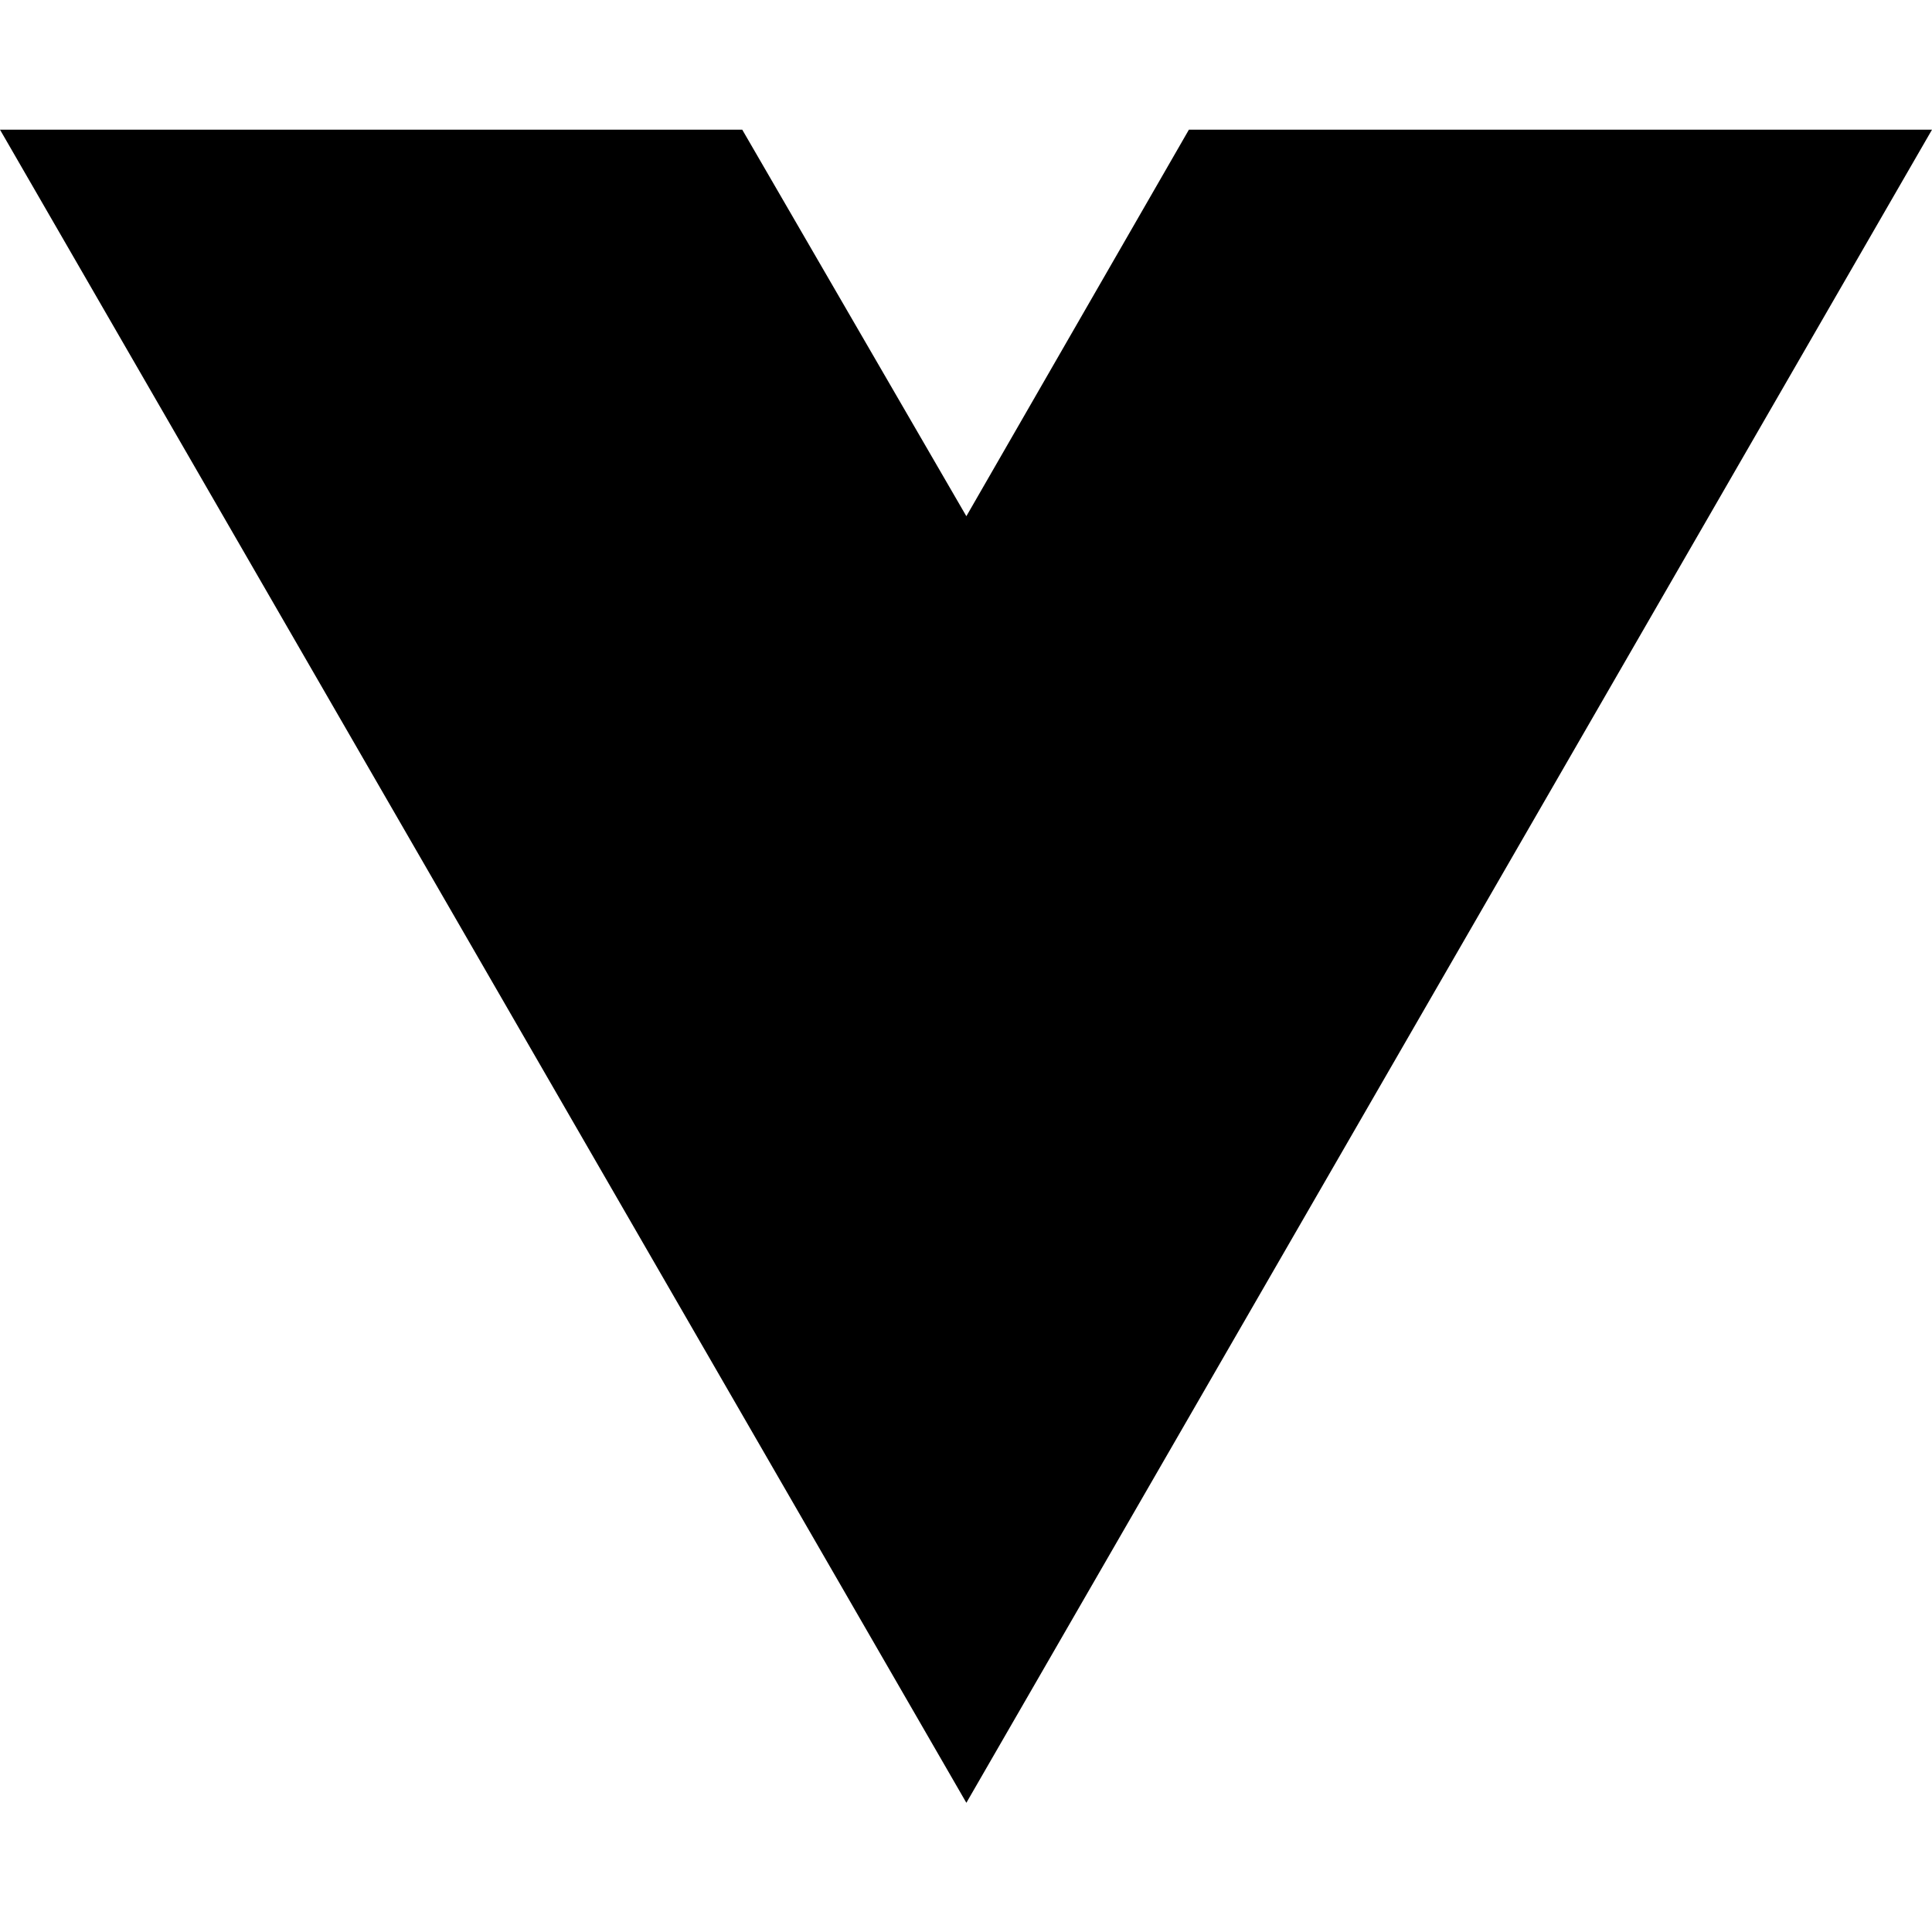
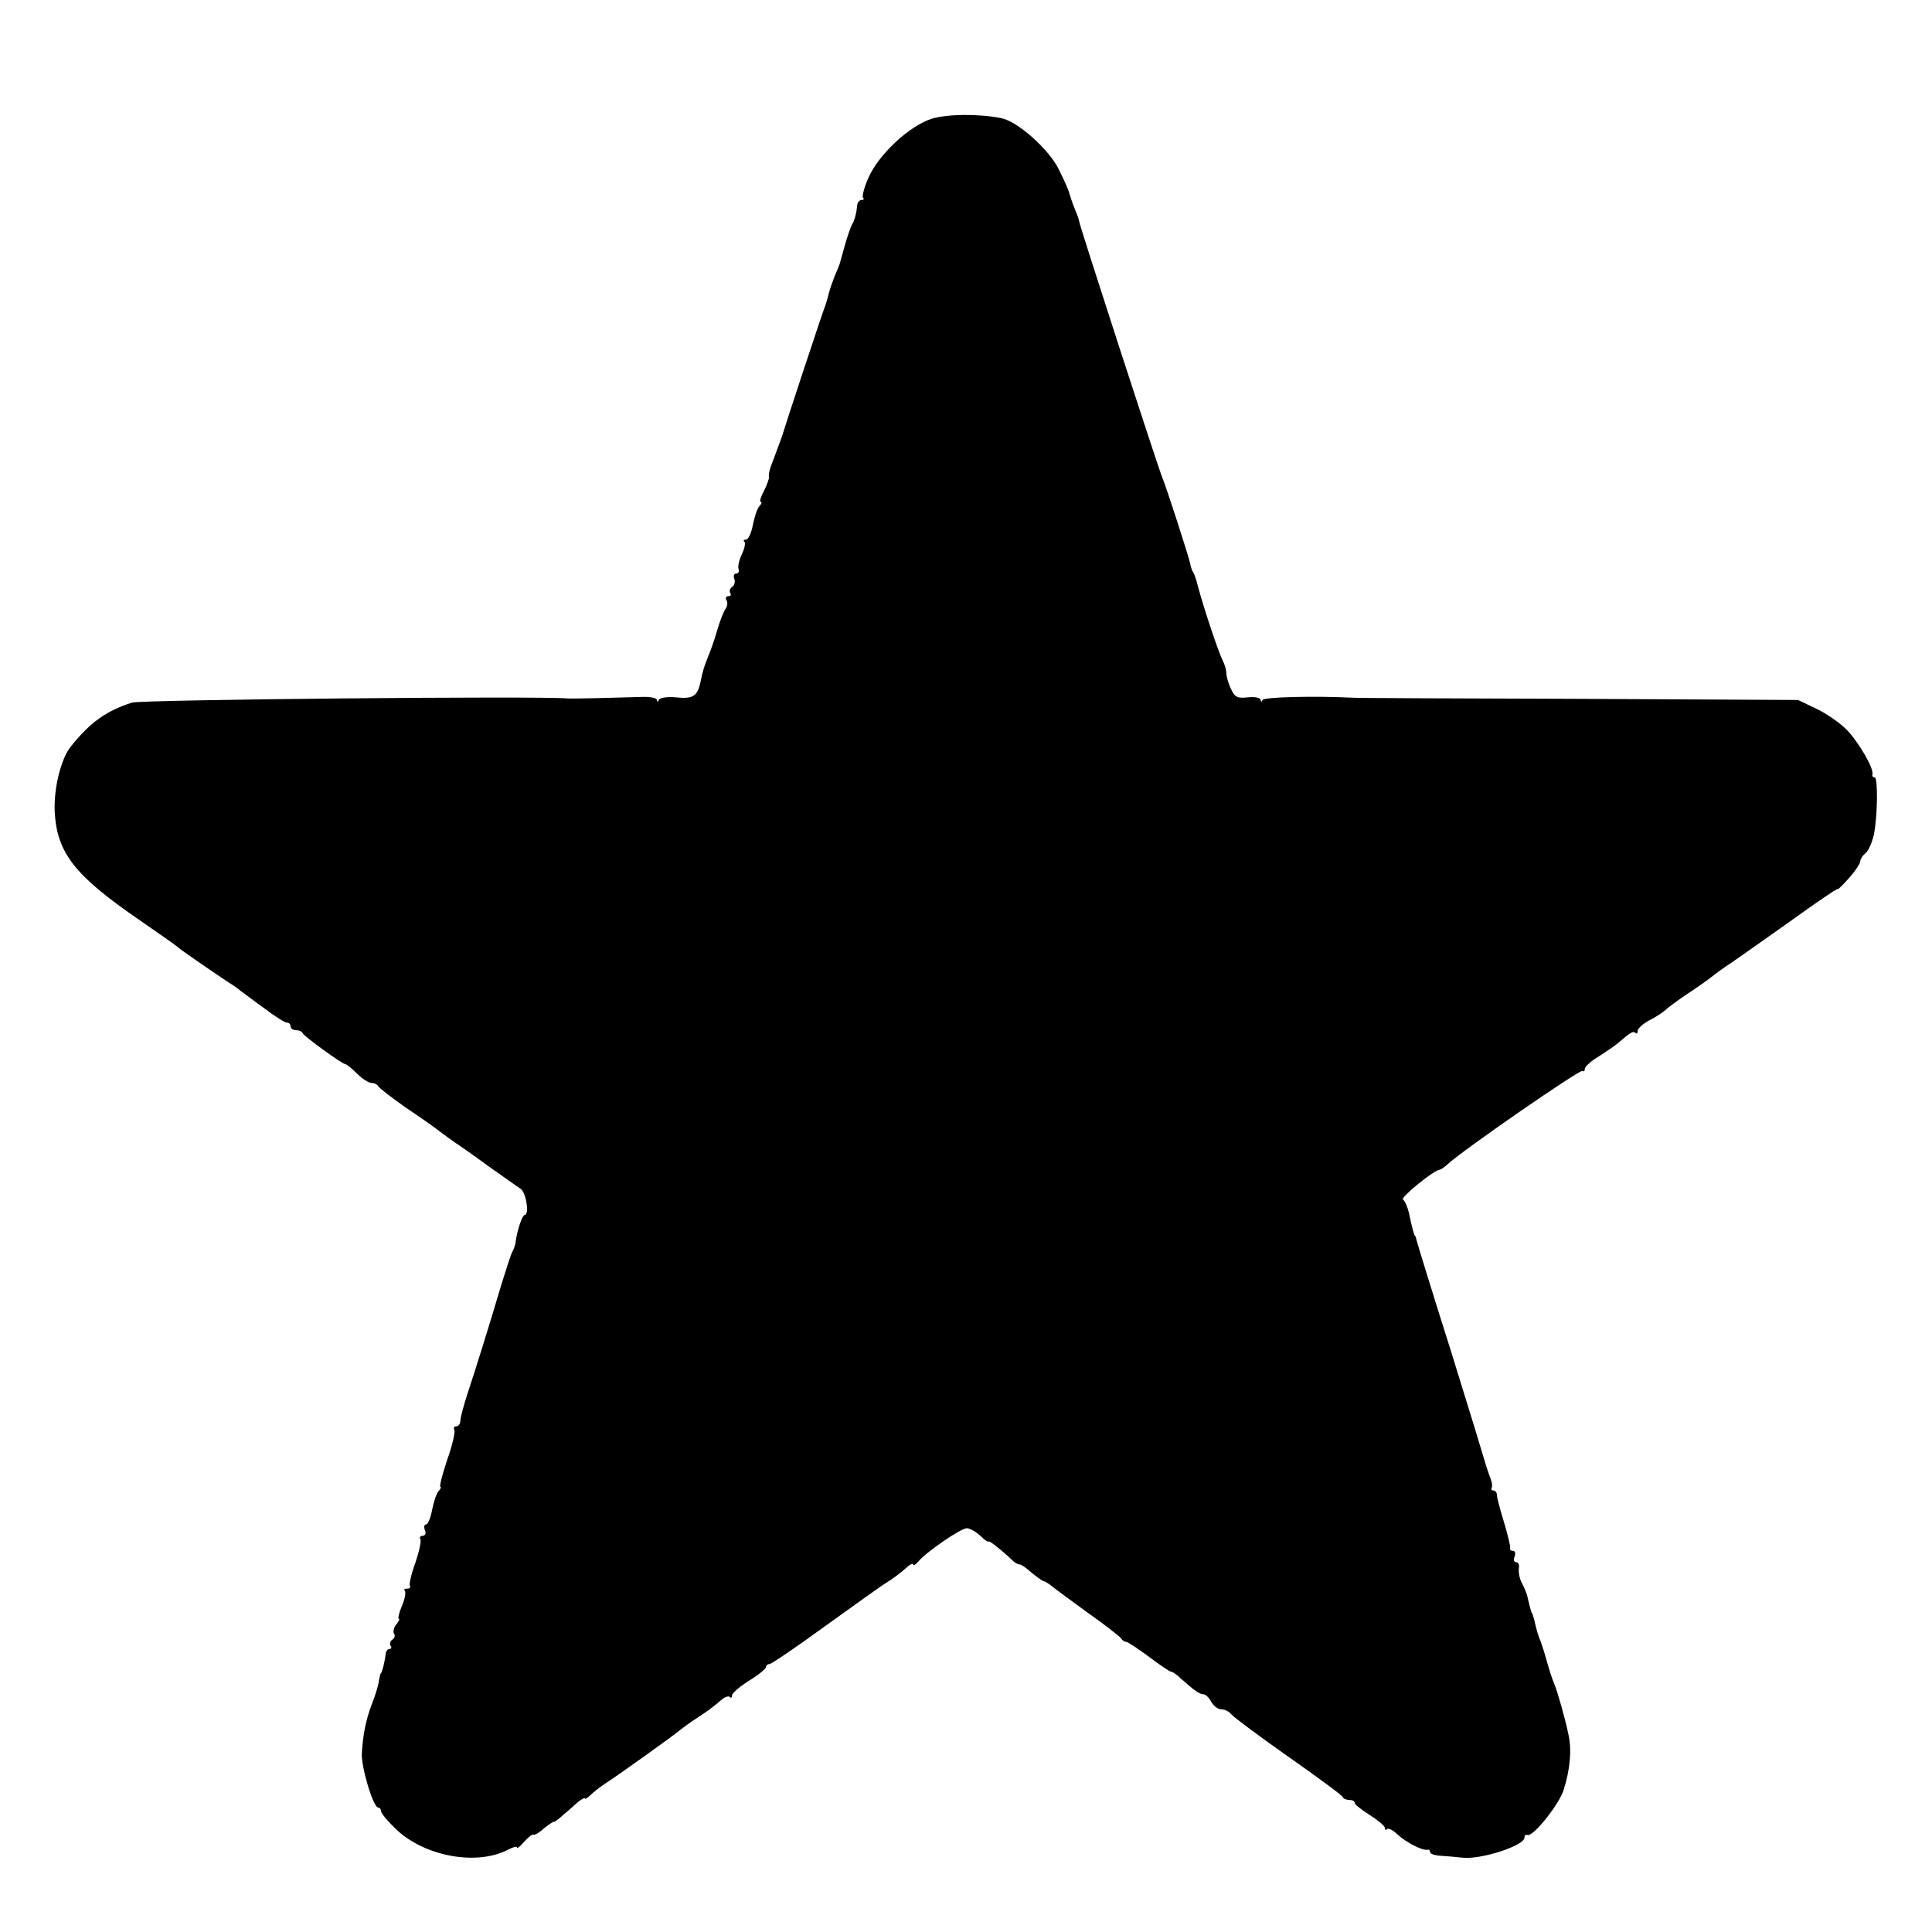
- <svg xmlns="http://www.w3.org/2000/svg" width="16" height="16" viewBox="0 0 16 16" fill="none">
-   <path d="M8.003 14.93L0 1.074H6.147L8.003 4.275L9.846 1.074H16L8.003 14.93Z" fill="black" />
+ <svg xmlns="http://www.w3.org/2000/svg" version="1.0" width="512pt" height="512pt" viewBox="0 0 512 512" preserveAspectRatio="xMidYMid meet">
+   <g transform="translate(0,512) scale(0.1,-0.1)" fill="#000000" stroke="none">
+     <path d="M2468 4805 c-60 -20 -140 -95 -167 -157 -11 -25 -17 -49 -14 -52 4 -3 2 -6 -4 -6 -5 0 -10 -6 -11 -12 -2 -21 -7 -42 -14 -53 -3 -5 -12 -30 -19 -55 -7 -25 -13 -47 -14 -50 -1 -3 -7 -18 -14 -34 -6 -16 -13 -36 -15 -45 -2 -9 -6 -23 -9 -31 -7 -17 -107 -320 -111 -335 -3 -10 -9 -27 -29 -80 -7 -16 -11 -34 -9 -38 1 -4 -5 -21 -13 -37 -9 -17 -13 -30 -9 -30 4 0 2 -6 -4 -12 -6 -7 -13 -30 -17 -50 -4 -21 -12 -38 -18 -38 -6 0 -8 -3 -4 -6 3 -4 0 -18 -7 -33 -7 -14 -11 -32 -9 -38 3 -7 0 -13 -6 -13 -6 0 -8 -6 -5 -14 3 -8 0 -17 -5 -21 -6 -3 -9 -11 -6 -16 4 -5 1 -9 -5 -9 -6 0 -8 -5 -5 -10 4 -6 3 -16 -2 -23 -5 -7 -15 -32 -22 -56 -7 -25 -18 -56 -24 -70 -12 -30 -14 -37 -21 -70 -8 -36 -20 -44 -65 -39 -22 2 -43 -1 -45 -7 -3 -6 -5 -6 -5 0 -1 6 -20 9 -43 8 -63 -2 -181 -5 -193 -4 -73 7 -1130 -3 -1155 -11 -67 -21 -111 -52 -162 -116 -27 -33 -46 -113 -43 -174 6 -108 53 -168 220 -283 55 -38 102 -71 105 -74 4 -5 84 -60 138 -96 9 -5 23 -15 31 -22 9 -6 37 -28 64 -47 26 -20 52 -36 57 -36 6 0 10 -4 10 -10 0 -5 6 -10 14 -10 8 0 16 -3 18 -8 3 -8 105 -82 113 -82 3 0 17 -11 31 -25 14 -14 31 -25 39 -25 7 0 15 -4 17 -8 2 -5 35 -30 73 -57 39 -26 80 -55 91 -64 12 -9 30 -22 40 -29 11 -7 51 -35 89 -63 39 -27 76 -54 84 -59 15 -8 25 -70 11 -70 -6 0 -21 -45 -24 -75 -1 -5 -4 -14 -7 -20 -4 -5 -16 -44 -29 -85 -35 -118 -70 -230 -91 -293 -10 -31 -19 -64 -19 -72 0 -8 -5 -15 -11 -15 -5 0 -8 -4 -5 -9 3 -5 -5 -41 -19 -80 -13 -39 -21 -71 -18 -71 3 0 1 -6 -5 -12 -6 -7 -13 -30 -17 -50 -4 -21 -11 -38 -16 -38 -5 0 -6 -7 -3 -15 4 -8 1 -15 -6 -15 -6 0 -9 -4 -6 -9 3 -4 -3 -32 -13 -62 -11 -29 -17 -57 -15 -61 3 -5 0 -8 -7 -8 -7 0 -10 -3 -6 -6 3 -4 0 -22 -8 -40 -8 -19 -11 -34 -8 -34 3 0 0 -7 -7 -15 -6 -8 -9 -19 -6 -24 4 -5 2 -12 -4 -16 -6 -4 -8 -11 -5 -16 4 -5 2 -9 -3 -9 -5 0 -9 -6 -10 -12 -1 -17 -10 -53 -13 -53 -1 0 -3 -9 -5 -20 -1 -11 -10 -40 -20 -65 -14 -38 -22 -75 -25 -125 -3 -35 30 -145 43 -145 4 0 8 -5 8 -10 0 -6 19 -28 41 -49 77 -72 215 -96 297 -52 12 6 22 9 22 5 0 -4 9 3 19 15 11 12 22 21 25 19 3 -2 16 6 28 17 13 10 24 18 26 17 1 -1 11 6 22 16 11 9 29 25 40 35 11 9 20 14 20 11 0 -3 6 1 14 8 7 7 22 19 32 26 49 32 191 134 206 147 9 7 29 22 45 32 15 10 33 22 40 28 7 5 19 15 27 22 7 6 17 9 20 6 3 -4 6 -2 6 4 0 6 20 23 45 39 25 15 45 32 45 36 0 4 4 8 9 8 5 0 73 46 151 103 78 56 149 107 158 112 21 13 39 27 57 43 8 7 15 10 15 6 0 -4 6 -1 13 7 20 25 113 89 129 89 8 0 24 -9 36 -20 12 -12 22 -18 22 -15 0 4 36 -24 64 -51 6 -6 14 -10 18 -10 3 1 18 -9 32 -22 15 -12 29 -22 31 -22 3 0 11 -5 18 -10 7 -6 50 -38 97 -72 47 -33 88 -65 91 -70 3 -5 9 -9 13 -9 3 1 30 -17 60 -39 29 -22 56 -40 59 -40 4 0 16 -8 26 -18 36 -32 50 -42 60 -42 6 0 15 -9 21 -20 6 -11 18 -20 27 -20 9 0 21 -6 27 -14 6 -7 74 -58 151 -112 77 -54 142 -102 143 -106 2 -5 10 -8 18 -8 8 0 14 -3 14 -8 0 -4 18 -18 40 -32 22 -14 40 -29 40 -34 0 -5 3 -7 6 -3 3 3 16 -3 28 -15 22 -20 65 -43 79 -40 4 1 7 -2 7 -6 0 -5 12 -9 28 -10 15 -1 41 -3 57 -5 49 -6 165 32 165 53 0 6 3 9 8 7 15 -5 84 81 96 120 17 54 22 107 12 149 -8 39 -28 109 -36 129 -5 11 -14 38 -20 60 -6 22 -14 47 -17 55 -7 16 -11 30 -17 57 -3 10 -5 18 -6 18 -1 0 -4 8 -13 47 -2 7 -8 22 -14 33 -6 11 -9 28 -8 38 2 9 -1 17 -7 17 -6 0 -8 7 -4 15 3 8 1 15 -4 15 -6 0 -9 3 -8 8 1 4 -6 34 -16 67 -10 33 -19 66 -19 73 0 6 -4 12 -9 12 -5 0 -7 3 -5 7 3 5 0 19 -6 33 -5 14 -11 32 -13 40 -2 8 -42 139 -89 290 -48 151 -88 282 -90 290 -2 8 -4 15 -5 15 -2 0 -8 21 -16 60 -4 17 -11 33 -16 36 -8 5 83 79 97 79 3 0 13 7 23 16 40 37 351 252 356 246 3 -3 6 0 6 6 0 5 17 21 38 33 20 13 42 28 49 34 35 30 41 33 47 28 3 -4 6 -1 6 5 0 6 13 18 29 27 16 8 35 20 43 27 7 7 33 26 58 43 25 16 57 39 71 50 14 11 35 26 45 32 10 7 79 55 152 107 72 52 132 93 132 90 0 -3 14 11 30 29 17 19 30 39 30 45 0 5 6 15 14 21 8 7 17 28 22 49 10 50 11 152 2 152 -5 0 -7 3 -6 8 5 15 -38 88 -69 119 -18 18 -54 43 -80 55 l-48 23 -585 3 c-322 1 -589 2 -595 3 -99 5 -236 2 -239 -6 -3 -6 -5 -6 -5 0 -1 6 -15 9 -34 7 -28 -3 -35 0 -45 23 -7 14 -12 33 -12 41 0 8 -4 22 -9 32 -12 24 -50 137 -66 197 -4 17 -10 35 -14 40 -3 6 -6 15 -7 22 -3 16 -63 202 -74 228 -11 26 -220 670 -220 678 0 3 -5 18 -12 34 -6 15 -12 33 -14 40 -1 7 -14 36 -29 66 -27 53 -109 126 -152 134 -61 12 -143 11 -185 -2z" />
+   </g>
</svg>
